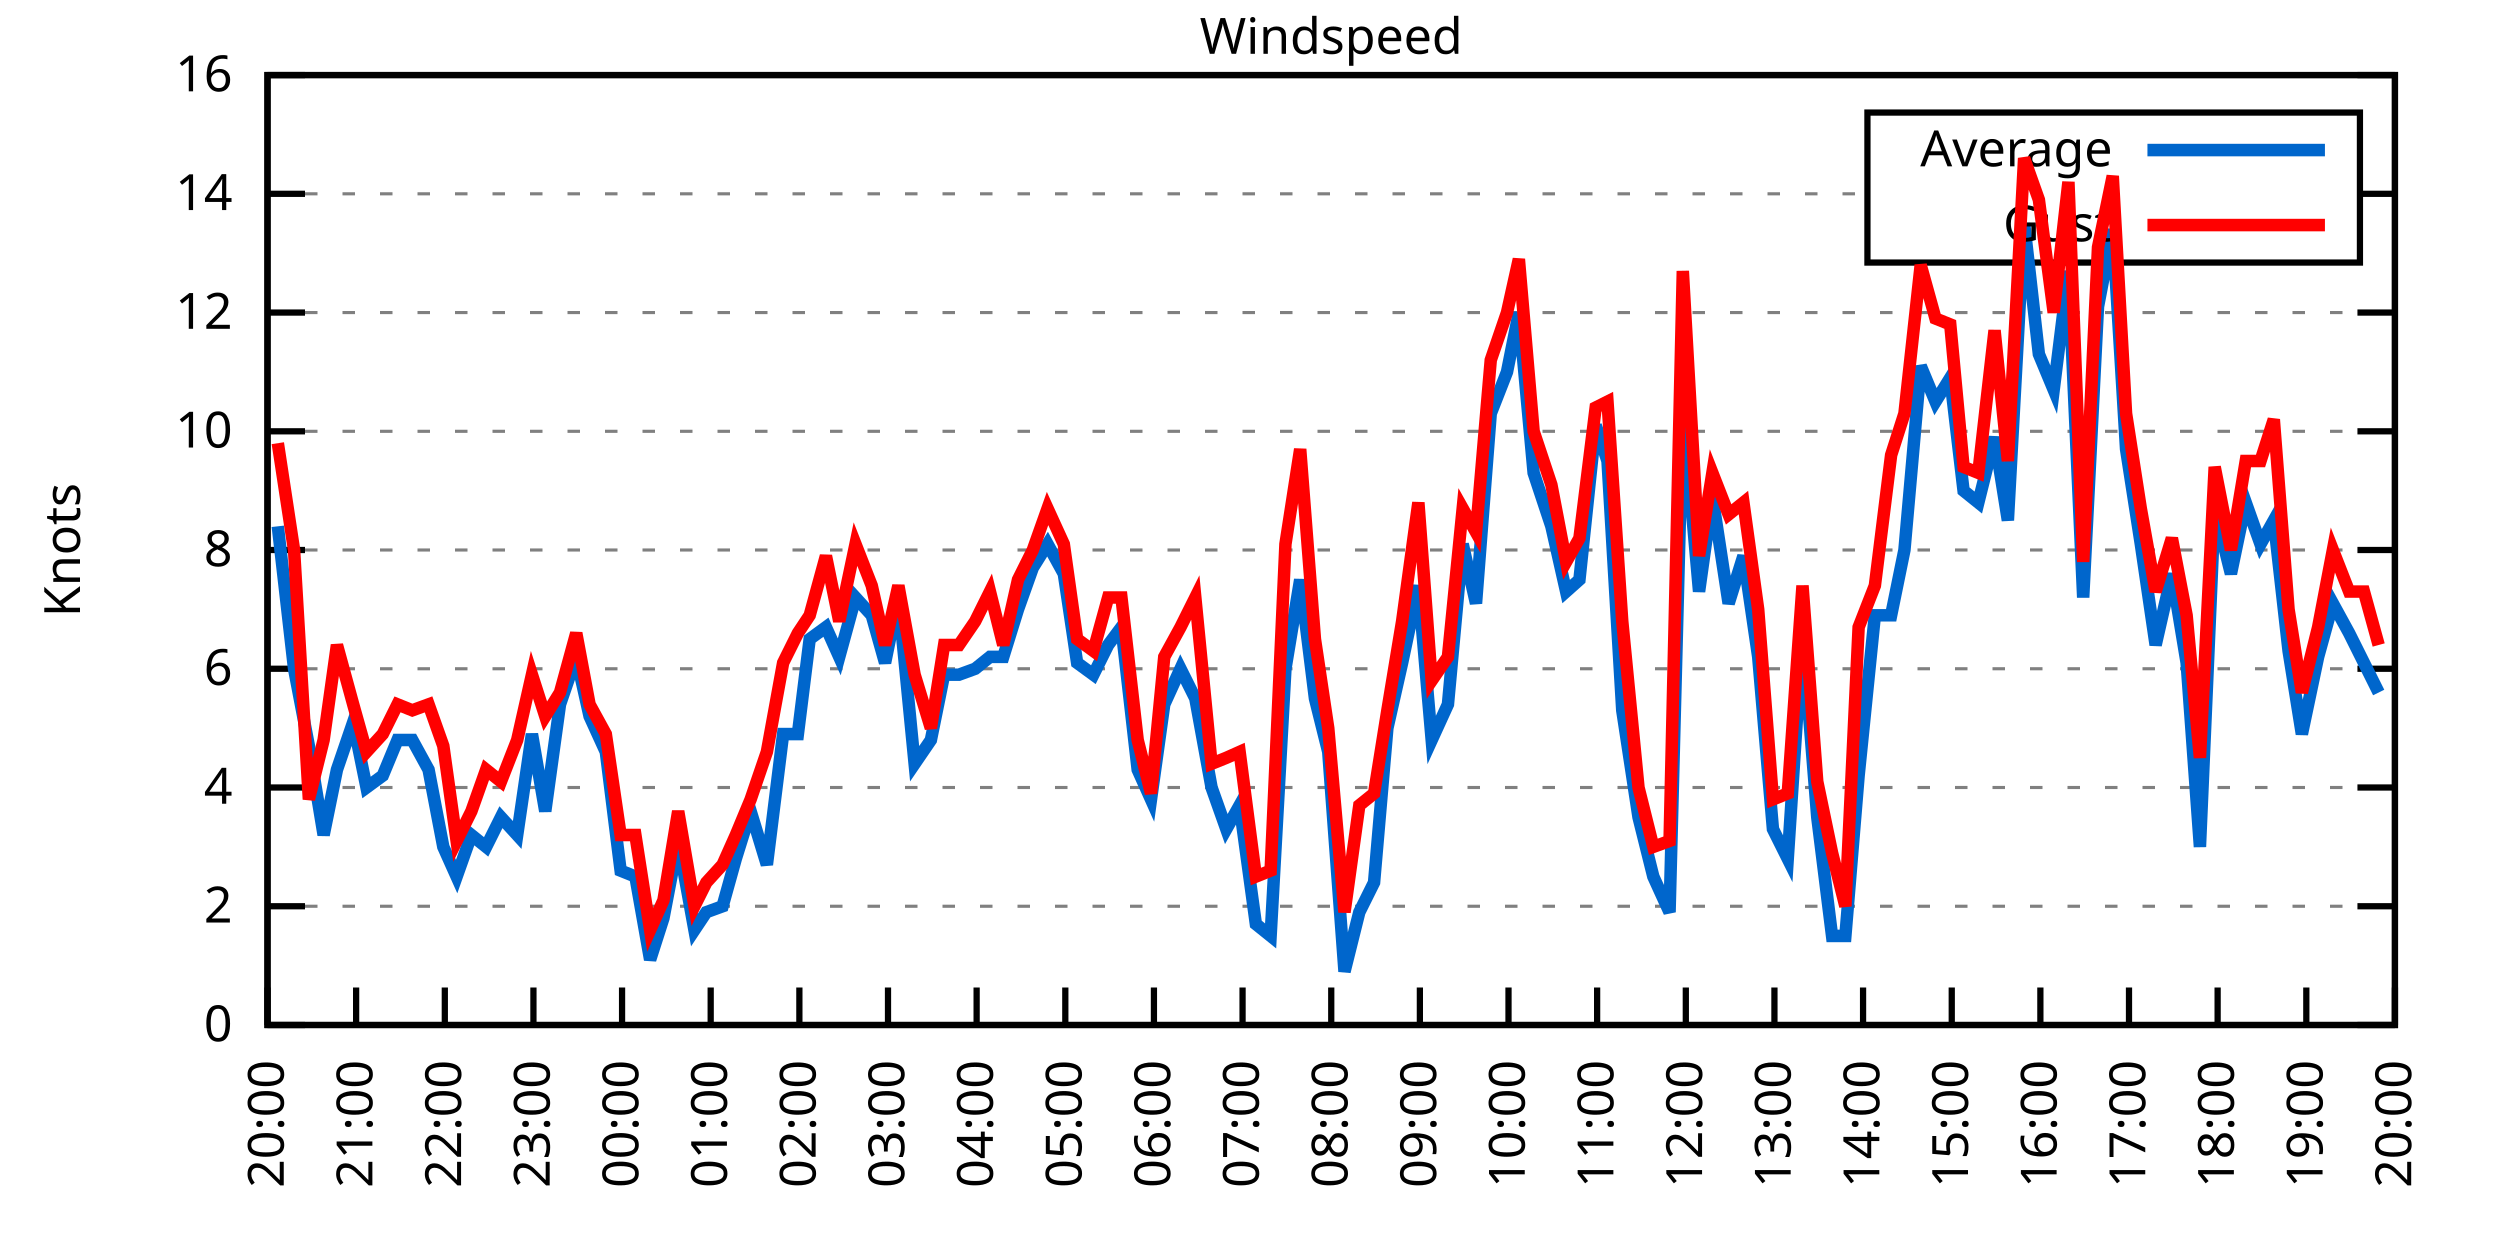
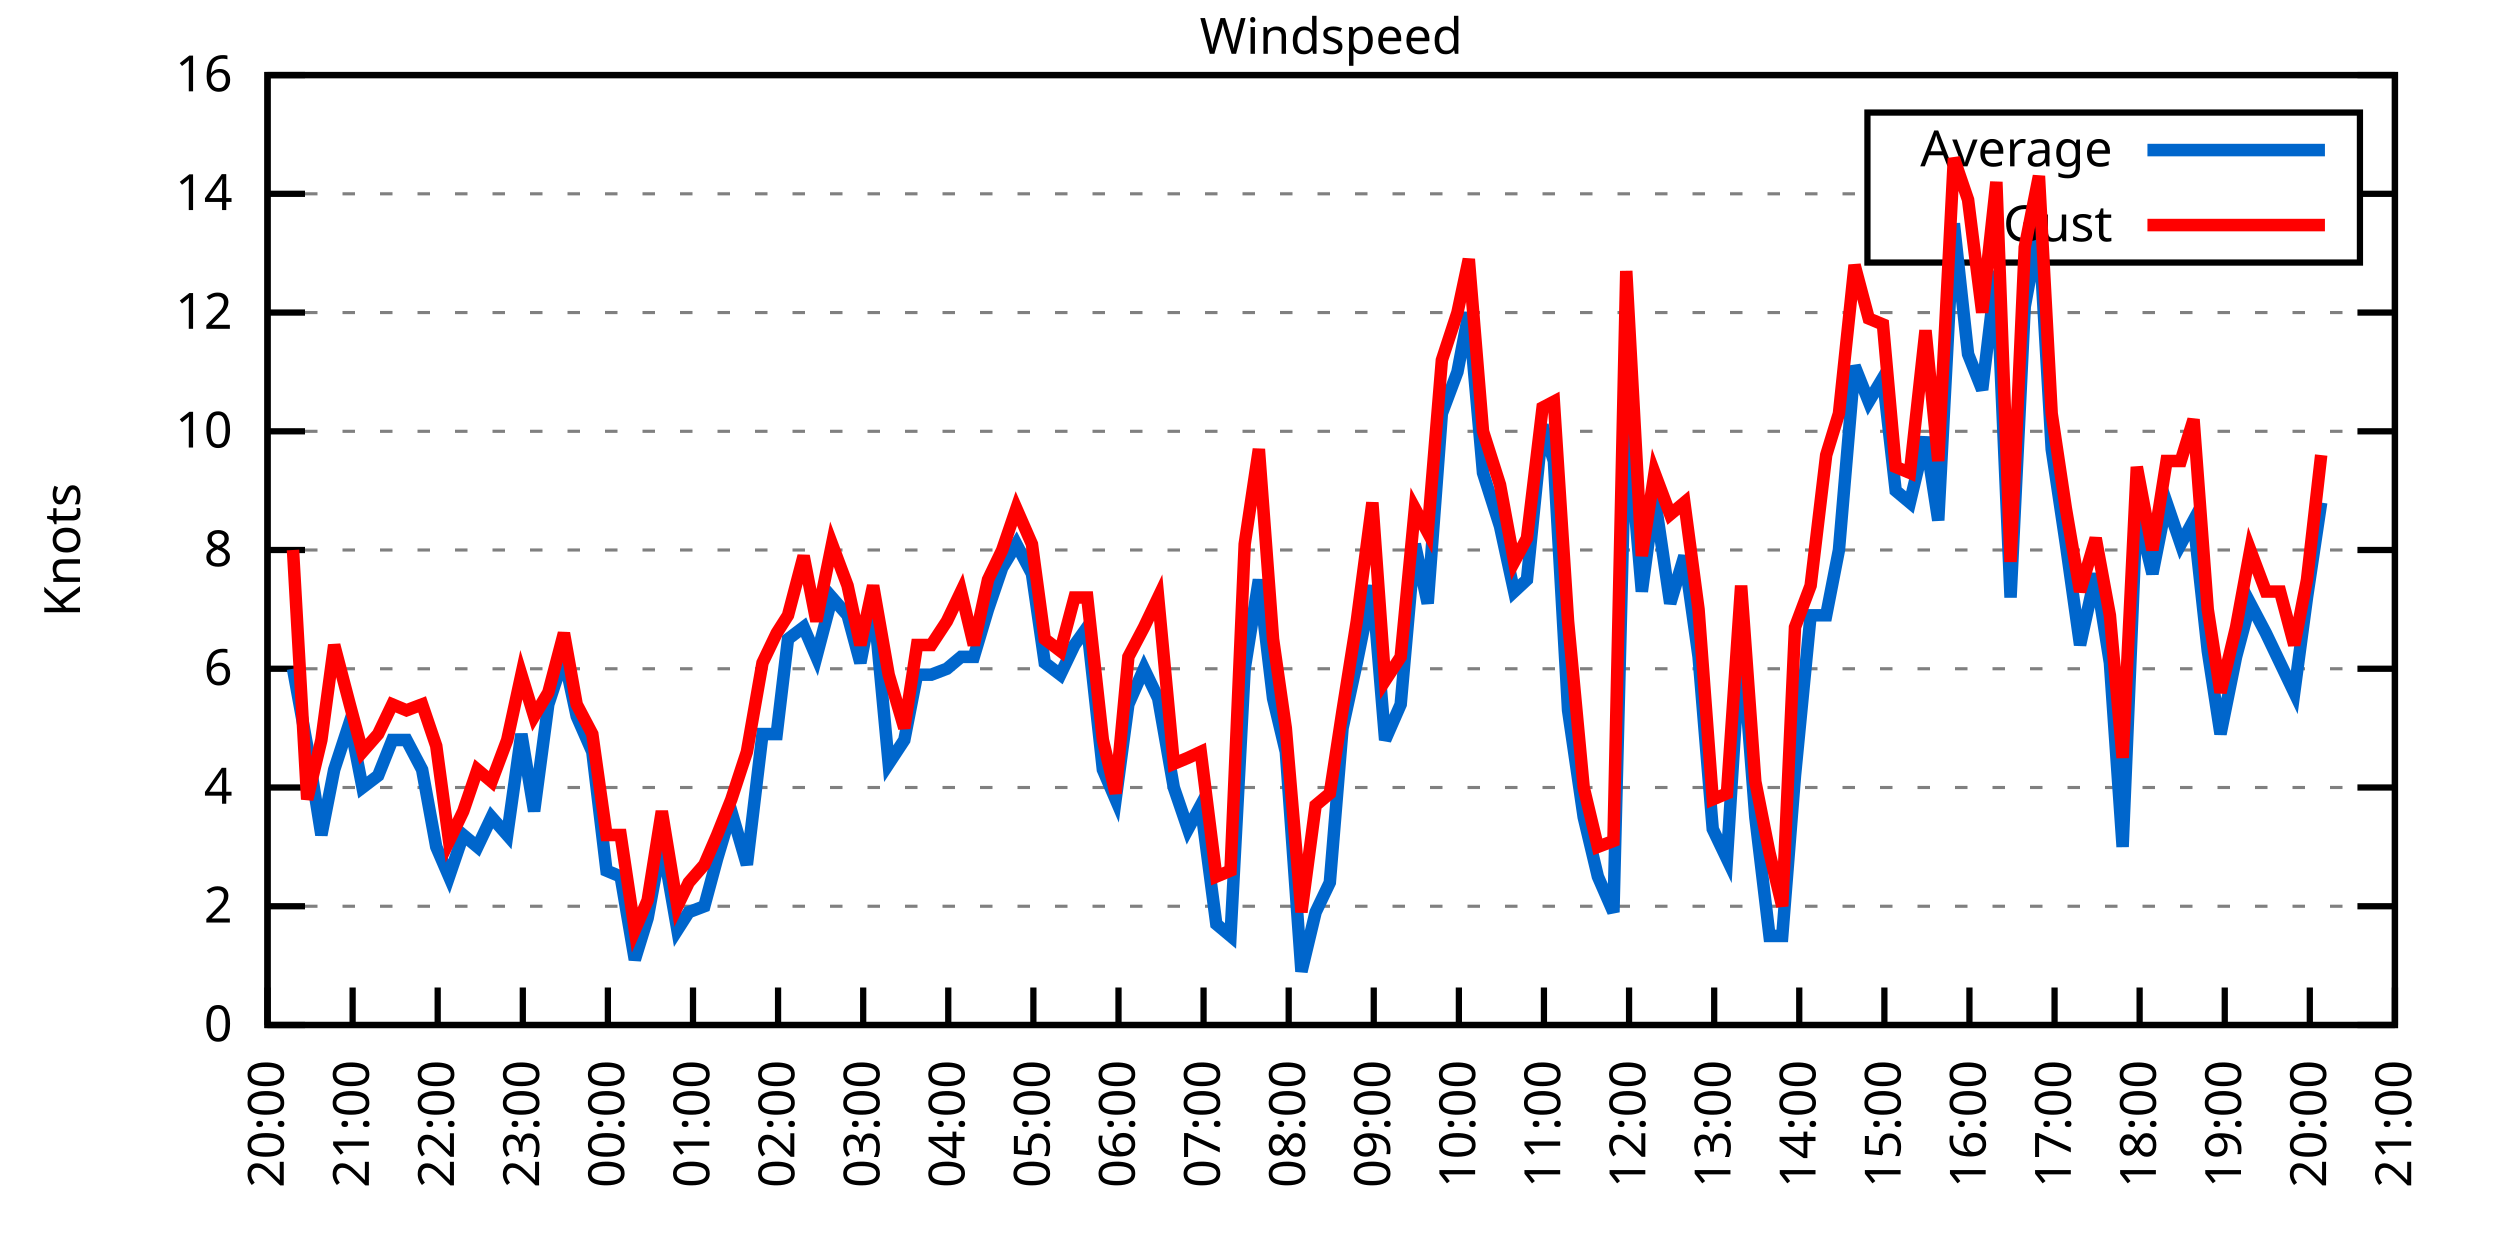
<svg xmlns="http://www.w3.org/2000/svg" xmlns:xlink="http://www.w3.org/1999/xlink" width="400" height="200" viewBox="0 0 400 200">
  <g id="gnuplot_canvas">
    <rect x="0" y="0" width="400" height="200" fill="none" />
    <defs>
      <circle id="gpDot" r="0.5" stroke-width="0.5" stroke="currentColor" />
      <path id="gpPt0" stroke-width="0.333" stroke="currentColor" d="M-1,0 h2 M0,-1 v2" />
      <path id="gpPt1" stroke-width="0.333" stroke="currentColor" d="M-1,-1 L1,1 M1,-1 L-1,1" />
      <path id="gpPt2" stroke-width="0.333" stroke="currentColor" d="M-1,0 L1,0 M0,-1 L0,1 M-1,-1 L1,1 M-1,1 L1,-1" />
      <rect id="gpPt3" stroke-width="0.333" stroke="currentColor" x="-1" y="-1" width="2" height="2" />
      <rect id="gpPt4" stroke-width="0.333" stroke="currentColor" fill="currentColor" x="-1" y="-1" width="2" height="2" />
      <circle id="gpPt5" stroke-width="0.333" stroke="currentColor" cx="0" cy="0" r="1" />
      <use xlink:href="#gpPt5" id="gpPt6" fill="currentColor" stroke="none" />
      <path id="gpPt7" stroke-width="0.333" stroke="currentColor" d="M0,-1.33 L-1.33,0.67 L1.33,0.67 z" />
      <use xlink:href="#gpPt7" id="gpPt8" fill="currentColor" stroke="none" />
      <use xlink:href="#gpPt7" id="gpPt9" stroke="currentColor" transform="rotate(180)" />
      <use xlink:href="#gpPt9" id="gpPt10" fill="currentColor" stroke="none" />
      <use xlink:href="#gpPt3" id="gpPt11" stroke="currentColor" transform="rotate(45)" />
      <use xlink:href="#gpPt11" id="gpPt12" fill="currentColor" stroke="none" />
      <path id="gpPt13" stroke-width="0.333" stroke="currentColor" d="M0,1.330 L1.265,0.411 L0.782,-1.067 L-0.782,-1.076 L-1.265,0.411 z" />
      <use xlink:href="#gpPt13" id="gpPt14" fill="currentColor" stroke="none" />
      <filter id="textbox" filterUnits="objectBoundingBox" x="0" y="0" height="1" width="1">
        <feFlood flood-color="white" flood-opacity="1" result="bgnd" />
        <feComposite in="SourceGraphic" in2="bgnd" operator="atop" />
      </filter>
      <filter id="greybox" filterUnits="objectBoundingBox" x="0" y="0" height="1" width="1">
        <feFlood flood-color="lightgrey" flood-opacity="1" result="grey" />
        <feComposite in="SourceGraphic" in2="grey" operator="atop" />
      </filter>
    </defs>
    <g fill="none" color="white" stroke="currentColor" stroke-width="1.00" stroke-linecap="butt" stroke-linejoin="miter">
</g>
    <g fill="none" color="black" stroke="currentColor" stroke-width="1.00" stroke-linecap="butt" stroke-linejoin="miter">
      <g stroke="none" shape-rendering="crispEdges">
        <polygon fill="rgb(255, 255, 255)" points="42.80,164.00 383.18,164.00 383.18,12.02 42.80,12.02 " />
      </g>
    </g>
    <g fill="none" color="black" stroke="currentColor" stroke-width="1.00" stroke-linecap="butt" stroke-linejoin="miter">
</g>
    <g fill="none" color="black" stroke="black" stroke-width="0.50" stroke-linecap="butt" stroke-linejoin="miter">
</g>
    <g fill="none" color="gray" stroke="currentColor" stroke-width="0.50" stroke-linecap="butt" stroke-linejoin="miter">
      <path stroke="gray" stroke-dasharray="2,4" class="gridline" d="M42.80,164.00 L383.19,164.00  " />
    </g>
    <g fill="none" color="gray" stroke="gray" stroke-width="1.00" stroke-linecap="butt" stroke-linejoin="miter">
</g>
    <g fill="none" color="black" stroke="currentColor" stroke-width="1.00" stroke-linecap="butt" stroke-linejoin="miter">
      <path stroke="black" d="M42.80,164.00 L48.80,164.00 M383.19,164.00 L377.19,164.00  " />
      <g transform="translate(37.20,166.60)" stroke="none" fill="black" font-family="Sans" font-size="8.00" text-anchor="end">
        <text>
          <tspan font-family="Sans"> 0</tspan>
        </text>
      </g>
    </g>
    <g fill="none" color="black" stroke="currentColor" stroke-width="1.00" stroke-linecap="butt" stroke-linejoin="miter">
</g>
    <g fill="none" color="black" stroke="black" stroke-width="0.50" stroke-linecap="butt" stroke-linejoin="miter">
</g>
    <g fill="none" color="gray" stroke="currentColor" stroke-width="0.50" stroke-linecap="butt" stroke-linejoin="miter">
      <path stroke="gray" stroke-dasharray="2,4" class="gridline" d="M42.80,145.00 L383.19,145.00  " />
    </g>
    <g fill="none" color="gray" stroke="gray" stroke-width="1.00" stroke-linecap="butt" stroke-linejoin="miter">
</g>
    <g fill="none" color="black" stroke="currentColor" stroke-width="1.00" stroke-linecap="butt" stroke-linejoin="miter">
      <path stroke="black" d="M42.80,145.00 L48.80,145.00 M383.19,145.00 L377.19,145.00  " />
      <g transform="translate(37.20,147.60)" stroke="none" fill="black" font-family="Sans" font-size="8.00" text-anchor="end">
        <text>
          <tspan font-family="Sans"> 2</tspan>
        </text>
      </g>
    </g>
    <g fill="none" color="black" stroke="currentColor" stroke-width="1.00" stroke-linecap="butt" stroke-linejoin="miter">
</g>
    <g fill="none" color="black" stroke="black" stroke-width="0.50" stroke-linecap="butt" stroke-linejoin="miter">
</g>
    <g fill="none" color="gray" stroke="currentColor" stroke-width="0.50" stroke-linecap="butt" stroke-linejoin="miter">
      <path stroke="gray" stroke-dasharray="2,4" class="gridline" d="M42.80,126.00 L383.19,126.00  " />
    </g>
    <g fill="none" color="gray" stroke="gray" stroke-width="1.00" stroke-linecap="butt" stroke-linejoin="miter">
</g>
    <g fill="none" color="black" stroke="currentColor" stroke-width="1.00" stroke-linecap="butt" stroke-linejoin="miter">
      <path stroke="black" d="M42.80,126.00 L48.80,126.00 M383.19,126.00 L377.19,126.00  " />
      <g transform="translate(37.20,128.60)" stroke="none" fill="black" font-family="Sans" font-size="8.00" text-anchor="end">
        <text>
          <tspan font-family="Sans"> 4</tspan>
        </text>
      </g>
    </g>
    <g fill="none" color="black" stroke="currentColor" stroke-width="1.00" stroke-linecap="butt" stroke-linejoin="miter">
</g>
    <g fill="none" color="black" stroke="black" stroke-width="0.50" stroke-linecap="butt" stroke-linejoin="miter">
</g>
    <g fill="none" color="gray" stroke="currentColor" stroke-width="0.50" stroke-linecap="butt" stroke-linejoin="miter">
      <path stroke="gray" stroke-dasharray="2,4" class="gridline" d="M42.80,107.00 L383.19,107.00  " />
    </g>
    <g fill="none" color="gray" stroke="gray" stroke-width="1.00" stroke-linecap="butt" stroke-linejoin="miter">
</g>
    <g fill="none" color="black" stroke="currentColor" stroke-width="1.00" stroke-linecap="butt" stroke-linejoin="miter">
      <path stroke="black" d="M42.80,107.00 L48.80,107.00 M383.19,107.00 L377.19,107.00  " />
      <g transform="translate(37.20,109.60)" stroke="none" fill="black" font-family="Sans" font-size="8.00" text-anchor="end">
        <text>
          <tspan font-family="Sans"> 6</tspan>
        </text>
      </g>
    </g>
    <g fill="none" color="black" stroke="currentColor" stroke-width="1.00" stroke-linecap="butt" stroke-linejoin="miter">
</g>
    <g fill="none" color="black" stroke="black" stroke-width="0.50" stroke-linecap="butt" stroke-linejoin="miter">
</g>
    <g fill="none" color="gray" stroke="currentColor" stroke-width="0.50" stroke-linecap="butt" stroke-linejoin="miter">
      <path stroke="gray" stroke-dasharray="2,4" class="gridline" d="M42.80,88.00 L383.19,88.00  " />
    </g>
    <g fill="none" color="gray" stroke="gray" stroke-width="1.00" stroke-linecap="butt" stroke-linejoin="miter">
</g>
    <g fill="none" color="black" stroke="currentColor" stroke-width="1.00" stroke-linecap="butt" stroke-linejoin="miter">
      <path stroke="black" d="M42.80,88.00 L48.80,88.00 M383.19,88.00 L377.19,88.00  " />
      <g transform="translate(37.20,90.60)" stroke="none" fill="black" font-family="Sans" font-size="8.00" text-anchor="end">
        <text>
          <tspan font-family="Sans"> 8</tspan>
        </text>
      </g>
    </g>
    <g fill="none" color="black" stroke="currentColor" stroke-width="1.00" stroke-linecap="butt" stroke-linejoin="miter">
</g>
    <g fill="none" color="black" stroke="black" stroke-width="0.50" stroke-linecap="butt" stroke-linejoin="miter">
</g>
    <g fill="none" color="gray" stroke="currentColor" stroke-width="0.50" stroke-linecap="butt" stroke-linejoin="miter">
      <path stroke="gray" stroke-dasharray="2,4" class="gridline" d="M42.80,69.01 L383.19,69.01  " />
    </g>
    <g fill="none" color="gray" stroke="gray" stroke-width="1.00" stroke-linecap="butt" stroke-linejoin="miter">
</g>
    <g fill="none" color="black" stroke="currentColor" stroke-width="1.00" stroke-linecap="butt" stroke-linejoin="miter">
      <path stroke="black" d="M42.80,69.01 L48.80,69.01 M383.19,69.01 L377.19,69.01  " />
      <g transform="translate(37.20,71.61)" stroke="none" fill="black" font-family="Sans" font-size="8.00" text-anchor="end">
        <text>
          <tspan font-family="Sans"> 10</tspan>
        </text>
      </g>
    </g>
    <g fill="none" color="black" stroke="currentColor" stroke-width="1.00" stroke-linecap="butt" stroke-linejoin="miter">
</g>
    <g fill="none" color="black" stroke="black" stroke-width="0.50" stroke-linecap="butt" stroke-linejoin="miter">
</g>
    <g fill="none" color="gray" stroke="currentColor" stroke-width="0.50" stroke-linecap="butt" stroke-linejoin="miter">
      <path stroke="gray" stroke-dasharray="2,4" class="gridline" d="M42.80,50.01 L383.19,50.01  " />
    </g>
    <g fill="none" color="gray" stroke="gray" stroke-width="1.00" stroke-linecap="butt" stroke-linejoin="miter">
</g>
    <g fill="none" color="black" stroke="currentColor" stroke-width="1.00" stroke-linecap="butt" stroke-linejoin="miter">
      <path stroke="black" d="M42.80,50.01 L48.80,50.01 M383.19,50.01 L377.19,50.01  " />
      <g transform="translate(37.20,52.61)" stroke="none" fill="black" font-family="Sans" font-size="8.00" text-anchor="end">
        <text>
          <tspan font-family="Sans"> 12</tspan>
        </text>
      </g>
    </g>
    <g fill="none" color="black" stroke="currentColor" stroke-width="1.00" stroke-linecap="butt" stroke-linejoin="miter">
</g>
    <g fill="none" color="black" stroke="black" stroke-width="0.50" stroke-linecap="butt" stroke-linejoin="miter">
</g>
    <g fill="none" color="gray" stroke="currentColor" stroke-width="0.50" stroke-linecap="butt" stroke-linejoin="miter">
      <path stroke="gray" stroke-dasharray="2,4" class="gridline" d="M42.80,31.01 L298.79,31.01 M377.59,31.01 L383.19,31.01  " />
    </g>
    <g fill="none" color="gray" stroke="gray" stroke-width="1.00" stroke-linecap="butt" stroke-linejoin="miter">
</g>
    <g fill="none" color="black" stroke="currentColor" stroke-width="1.00" stroke-linecap="butt" stroke-linejoin="miter">
      <path stroke="black" d="M42.80,31.01 L48.80,31.01 M383.19,31.01 L377.19,31.01  " />
      <g transform="translate(37.20,33.61)" stroke="none" fill="black" font-family="Sans" font-size="8.00" text-anchor="end">
        <text>
          <tspan font-family="Sans"> 14</tspan>
        </text>
      </g>
    </g>
    <g fill="none" color="black" stroke="currentColor" stroke-width="1.00" stroke-linecap="butt" stroke-linejoin="miter">
</g>
    <g fill="none" color="black" stroke="black" stroke-width="0.50" stroke-linecap="butt" stroke-linejoin="miter">
</g>
    <g fill="none" color="gray" stroke="currentColor" stroke-width="0.50" stroke-linecap="butt" stroke-linejoin="miter">
      <path stroke="gray" stroke-dasharray="2,4" class="gridline" d="M42.80,12.01 L383.19,12.01  " />
    </g>
    <g fill="none" color="gray" stroke="gray" stroke-width="1.00" stroke-linecap="butt" stroke-linejoin="miter">
</g>
    <g fill="none" color="black" stroke="currentColor" stroke-width="1.00" stroke-linecap="butt" stroke-linejoin="miter">
      <path stroke="black" d="M42.80,12.01 L48.80,12.01 M383.19,12.01 L377.19,12.01  " />
      <g transform="translate(37.20,14.61)" stroke="none" fill="black" font-family="Sans" font-size="8.00" text-anchor="end">
        <text>
          <tspan font-family="Sans"> 16</tspan>
        </text>
      </g>
    </g>
    <g fill="none" color="black" stroke="currentColor" stroke-width="1.00" stroke-linecap="butt" stroke-linejoin="miter">
      <path stroke="black" d="M42.80,164.00 L42.80,158.00  " />
      <g transform="translate(45.40,169.60) rotate(270.00)" stroke="none" fill="black" font-family="Sans" font-size="8.00" text-anchor="end">
        <text>
          <tspan font-family="Sans">20:00</tspan>
        </text>
      </g>
    </g>
    <g fill="none" color="black" stroke="currentColor" stroke-width="1.00" stroke-linecap="butt" stroke-linejoin="miter">
-       <path stroke="black" d="M56.98,164.00 L56.98,158.00  " />
-       <g transform="translate(59.58,169.60) rotate(270.00)" stroke="none" fill="black" font-family="Sans" font-size="8.00" text-anchor="end">
+       <path stroke="black" d="M56.42,164.00 L56.42,158.00  " />
+       <g transform="translate(59.02,169.60) rotate(270.00)" stroke="none" fill="black" font-family="Sans" font-size="8.00" text-anchor="end">
        <text>
          <tspan font-family="Sans">21:00</tspan>
        </text>
      </g>
    </g>
    <g fill="none" color="black" stroke="currentColor" stroke-width="1.00" stroke-linecap="butt" stroke-linejoin="miter">
-       <path stroke="black" d="M71.17,164.00 L71.17,158.00  " />
-       <g transform="translate(73.77,169.60) rotate(270.00)" stroke="none" fill="black" font-family="Sans" font-size="8.00" text-anchor="end">
+       <path stroke="black" d="M70.03,164.00 L70.03,158.00  " />
+       <g transform="translate(72.63,169.60) rotate(270.00)" stroke="none" fill="black" font-family="Sans" font-size="8.00" text-anchor="end">
        <text>
          <tspan font-family="Sans">22:00</tspan>
        </text>
      </g>
    </g>
    <g fill="none" color="black" stroke="currentColor" stroke-width="1.00" stroke-linecap="butt" stroke-linejoin="miter">
-       <path stroke="black" d="M85.35,164.00 L85.35,158.00  " />
-       <g transform="translate(87.95,169.60) rotate(270.00)" stroke="none" fill="black" font-family="Sans" font-size="8.00" text-anchor="end">
+       <path stroke="black" d="M83.65,164.00 L83.65,158.00  " />
+       <g transform="translate(86.25,169.60) rotate(270.00)" stroke="none" fill="black" font-family="Sans" font-size="8.00" text-anchor="end">
        <text>
          <tspan font-family="Sans">23:00</tspan>
        </text>
      </g>
    </g>
    <g fill="none" color="black" stroke="currentColor" stroke-width="1.00" stroke-linecap="butt" stroke-linejoin="miter">
-       <path stroke="black" d="M99.53,164.00 L99.53,158.00  " />
-       <g transform="translate(102.13,169.60) rotate(270.00)" stroke="none" fill="black" font-family="Sans" font-size="8.00" text-anchor="end">
+       <path stroke="black" d="M97.26,164.00 L97.26,158.00  " />
+       <g transform="translate(99.86,169.60) rotate(270.00)" stroke="none" fill="black" font-family="Sans" font-size="8.00" text-anchor="end">
        <text>
          <tspan font-family="Sans">00:00</tspan>
        </text>
      </g>
    </g>
    <g fill="none" color="black" stroke="currentColor" stroke-width="1.00" stroke-linecap="butt" stroke-linejoin="miter">
-       <path stroke="black" d="M113.71,164.00 L113.71,158.00  " />
-       <g transform="translate(116.31,169.60) rotate(270.00)" stroke="none" fill="black" font-family="Sans" font-size="8.00" text-anchor="end">
+       <path stroke="black" d="M110.88,164.00 L110.88,158.00  " />
+       <g transform="translate(113.48,169.60) rotate(270.00)" stroke="none" fill="black" font-family="Sans" font-size="8.00" text-anchor="end">
        <text>
          <tspan font-family="Sans">01:00</tspan>
        </text>
      </g>
    </g>
    <g fill="none" color="black" stroke="currentColor" stroke-width="1.00" stroke-linecap="butt" stroke-linejoin="miter">
-       <path stroke="black" d="M127.90,164.00 L127.90,158.00  " />
-       <g transform="translate(130.50,169.60) rotate(270.00)" stroke="none" fill="black" font-family="Sans" font-size="8.00" text-anchor="end">
+       <path stroke="black" d="M124.49,164.00 L124.49,158.00  " />
+       <g transform="translate(127.09,169.60) rotate(270.00)" stroke="none" fill="black" font-family="Sans" font-size="8.00" text-anchor="end">
        <text>
          <tspan font-family="Sans">02:00</tspan>
        </text>
      </g>
    </g>
    <g fill="none" color="black" stroke="currentColor" stroke-width="1.00" stroke-linecap="butt" stroke-linejoin="miter">
-       <path stroke="black" d="M142.08,164.00 L142.08,158.00  " />
-       <g transform="translate(144.68,169.60) rotate(270.00)" stroke="none" fill="black" font-family="Sans" font-size="8.00" text-anchor="end">
+       <path stroke="black" d="M138.11,164.00 L138.11,158.00  " />
+       <g transform="translate(140.71,169.60) rotate(270.00)" stroke="none" fill="black" font-family="Sans" font-size="8.00" text-anchor="end">
        <text>
          <tspan font-family="Sans">03:00</tspan>
        </text>
      </g>
    </g>
    <g fill="none" color="black" stroke="currentColor" stroke-width="1.00" stroke-linecap="butt" stroke-linejoin="miter">
-       <path stroke="black" d="M156.26,164.00 L156.26,158.00  " />
-       <g transform="translate(158.86,169.60) rotate(270.00)" stroke="none" fill="black" font-family="Sans" font-size="8.00" text-anchor="end">
+       <path stroke="black" d="M151.72,164.00 L151.72,158.00  " />
+       <g transform="translate(154.32,169.60) rotate(270.00)" stroke="none" fill="black" font-family="Sans" font-size="8.00" text-anchor="end">
        <text>
          <tspan font-family="Sans">04:00</tspan>
        </text>
      </g>
    </g>
    <g fill="none" color="black" stroke="currentColor" stroke-width="1.00" stroke-linecap="butt" stroke-linejoin="miter">
-       <path stroke="black" d="M170.45,164.00 L170.45,158.00  " />
-       <g transform="translate(173.05,169.60) rotate(270.00)" stroke="none" fill="black" font-family="Sans" font-size="8.00" text-anchor="end">
+       <path stroke="black" d="M165.34,164.00 L165.34,158.00  " />
+       <g transform="translate(167.94,169.60) rotate(270.00)" stroke="none" fill="black" font-family="Sans" font-size="8.00" text-anchor="end">
        <text>
          <tspan font-family="Sans">05:00</tspan>
        </text>
      </g>
    </g>
    <g fill="none" color="black" stroke="currentColor" stroke-width="1.00" stroke-linecap="butt" stroke-linejoin="miter">
-       <path stroke="black" d="M184.63,164.00 L184.63,158.00  " />
-       <g transform="translate(187.23,169.60) rotate(270.00)" stroke="none" fill="black" font-family="Sans" font-size="8.00" text-anchor="end">
+       <path stroke="black" d="M178.96,164.00 L178.96,158.00  " />
+       <g transform="translate(181.56,169.60) rotate(270.00)" stroke="none" fill="black" font-family="Sans" font-size="8.00" text-anchor="end">
        <text>
          <tspan font-family="Sans">06:00</tspan>
        </text>
      </g>
    </g>
    <g fill="none" color="black" stroke="currentColor" stroke-width="1.00" stroke-linecap="butt" stroke-linejoin="miter">
-       <path stroke="black" d="M198.81,164.00 L198.81,158.00  " />
-       <g transform="translate(201.41,169.60) rotate(270.00)" stroke="none" fill="black" font-family="Sans" font-size="8.00" text-anchor="end">
+       <path stroke="black" d="M192.57,164.00 L192.57,158.00  " />
+       <g transform="translate(195.17,169.60) rotate(270.00)" stroke="none" fill="black" font-family="Sans" font-size="8.00" text-anchor="end">
        <text>
          <tspan font-family="Sans">07:00</tspan>
        </text>
      </g>
    </g>
    <g fill="none" color="black" stroke="currentColor" stroke-width="1.00" stroke-linecap="butt" stroke-linejoin="miter">
-       <path stroke="black" d="M213.00,164.00 L213.00,158.00  " />
-       <g transform="translate(215.60,169.60) rotate(270.00)" stroke="none" fill="black" font-family="Sans" font-size="8.00" text-anchor="end">
+       <path stroke="black" d="M206.19,164.00 L206.19,158.00  " />
+       <g transform="translate(208.79,169.60) rotate(270.00)" stroke="none" fill="black" font-family="Sans" font-size="8.00" text-anchor="end">
        <text>
          <tspan font-family="Sans">08:00</tspan>
        </text>
      </g>
    </g>
    <g fill="none" color="black" stroke="currentColor" stroke-width="1.00" stroke-linecap="butt" stroke-linejoin="miter">
-       <path stroke="black" d="M227.18,164.00 L227.18,158.00  " />
-       <g transform="translate(229.78,169.60) rotate(270.00)" stroke="none" fill="black" font-family="Sans" font-size="8.00" text-anchor="end">
+       <path stroke="black" d="M219.80,164.00 L219.80,158.00  " />
+       <g transform="translate(222.40,169.60) rotate(270.00)" stroke="none" fill="black" font-family="Sans" font-size="8.00" text-anchor="end">
        <text>
          <tspan font-family="Sans">09:00</tspan>
        </text>
      </g>
    </g>
    <g fill="none" color="black" stroke="currentColor" stroke-width="1.00" stroke-linecap="butt" stroke-linejoin="miter">
-       <path stroke="black" d="M241.36,164.00 L241.36,158.00  " />
-       <g transform="translate(243.96,169.60) rotate(270.00)" stroke="none" fill="black" font-family="Sans" font-size="8.00" text-anchor="end">
+       <path stroke="black" d="M233.42,164.00 L233.42,158.00  " />
+       <g transform="translate(236.02,169.60) rotate(270.00)" stroke="none" fill="black" font-family="Sans" font-size="8.00" text-anchor="end">
        <text>
          <tspan font-family="Sans">10:00</tspan>
        </text>
      </g>
    </g>
    <g fill="none" color="black" stroke="currentColor" stroke-width="1.00" stroke-linecap="butt" stroke-linejoin="miter">
-       <path stroke="black" d="M255.54,164.00 L255.54,158.00  " />
-       <g transform="translate(258.14,169.60) rotate(270.00)" stroke="none" fill="black" font-family="Sans" font-size="8.00" text-anchor="end">
+       <path stroke="black" d="M247.03,164.00 L247.03,158.00  " />
+       <g transform="translate(249.63,169.60) rotate(270.00)" stroke="none" fill="black" font-family="Sans" font-size="8.00" text-anchor="end">
        <text>
          <tspan font-family="Sans">11:00</tspan>
        </text>
      </g>
    </g>
    <g fill="none" color="black" stroke="currentColor" stroke-width="1.00" stroke-linecap="butt" stroke-linejoin="miter">
-       <path stroke="black" d="M269.73,164.00 L269.73,158.00  " />
-       <g transform="translate(272.33,169.60) rotate(270.00)" stroke="none" fill="black" font-family="Sans" font-size="8.00" text-anchor="end">
+       <path stroke="black" d="M260.65,164.00 L260.65,158.00  " />
+       <g transform="translate(263.25,169.60) rotate(270.00)" stroke="none" fill="black" font-family="Sans" font-size="8.00" text-anchor="end">
        <text>
          <tspan font-family="Sans">12:00</tspan>
        </text>
      </g>
    </g>
    <g fill="none" color="black" stroke="currentColor" stroke-width="1.00" stroke-linecap="butt" stroke-linejoin="miter">
-       <path stroke="black" d="M283.91,164.00 L283.91,158.00  " />
-       <g transform="translate(286.51,169.60) rotate(270.00)" stroke="none" fill="black" font-family="Sans" font-size="8.00" text-anchor="end">
+       <path stroke="black" d="M274.27,164.00 L274.27,158.00  " />
+       <g transform="translate(276.87,169.60) rotate(270.00)" stroke="none" fill="black" font-family="Sans" font-size="8.00" text-anchor="end">
        <text>
          <tspan font-family="Sans">13:00</tspan>
        </text>
      </g>
    </g>
    <g fill="none" color="black" stroke="currentColor" stroke-width="1.00" stroke-linecap="butt" stroke-linejoin="miter">
-       <path stroke="black" d="M298.09,164.00 L298.09,158.00  " />
-       <g transform="translate(300.69,169.60) rotate(270.00)" stroke="none" fill="black" font-family="Sans" font-size="8.00" text-anchor="end">
+       <path stroke="black" d="M287.88,164.00 L287.88,158.00  " />
+       <g transform="translate(290.48,169.60) rotate(270.00)" stroke="none" fill="black" font-family="Sans" font-size="8.00" text-anchor="end">
        <text>
          <tspan font-family="Sans">14:00</tspan>
        </text>
      </g>
    </g>
    <g fill="none" color="black" stroke="currentColor" stroke-width="1.00" stroke-linecap="butt" stroke-linejoin="miter">
-       <path stroke="black" d="M312.28,164.00 L312.28,158.00  " />
-       <g transform="translate(314.88,169.60) rotate(270.00)" stroke="none" fill="black" font-family="Sans" font-size="8.00" text-anchor="end">
+       <path stroke="black" d="M301.50,164.00 L301.50,158.00  " />
+       <g transform="translate(304.10,169.60) rotate(270.00)" stroke="none" fill="black" font-family="Sans" font-size="8.00" text-anchor="end">
        <text>
          <tspan font-family="Sans">15:00</tspan>
        </text>
      </g>
    </g>
    <g fill="none" color="black" stroke="currentColor" stroke-width="1.00" stroke-linecap="butt" stroke-linejoin="miter">
-       <path stroke="black" d="M326.46,164.00 L326.46,158.00  " />
-       <g transform="translate(329.06,169.60) rotate(270.00)" stroke="none" fill="black" font-family="Sans" font-size="8.00" text-anchor="end">
+       <path stroke="black" d="M315.11,164.00 L315.11,158.00  " />
+       <g transform="translate(317.71,169.60) rotate(270.00)" stroke="none" fill="black" font-family="Sans" font-size="8.00" text-anchor="end">
        <text>
          <tspan font-family="Sans">16:00</tspan>
        </text>
      </g>
    </g>
    <g fill="none" color="black" stroke="currentColor" stroke-width="1.00" stroke-linecap="butt" stroke-linejoin="miter">
-       <path stroke="black" d="M340.64,164.00 L340.64,158.00  " />
-       <g transform="translate(343.24,169.60) rotate(270.00)" stroke="none" fill="black" font-family="Sans" font-size="8.00" text-anchor="end">
+       <path stroke="black" d="M328.73,164.00 L328.73,158.00  " />
+       <g transform="translate(331.33,169.60) rotate(270.00)" stroke="none" fill="black" font-family="Sans" font-size="8.00" text-anchor="end">
        <text>
          <tspan font-family="Sans">17:00</tspan>
        </text>
      </g>
    </g>
    <g fill="none" color="black" stroke="currentColor" stroke-width="1.00" stroke-linecap="butt" stroke-linejoin="miter">
-       <path stroke="black" d="M354.82,164.00 L354.82,158.00  " />
-       <g transform="translate(357.42,169.60) rotate(270.00)" stroke="none" fill="black" font-family="Sans" font-size="8.00" text-anchor="end">
+       <path stroke="black" d="M342.34,164.00 L342.34,158.00  " />
+       <g transform="translate(344.94,169.60) rotate(270.00)" stroke="none" fill="black" font-family="Sans" font-size="8.00" text-anchor="end">
        <text>
          <tspan font-family="Sans">18:00</tspan>
        </text>
      </g>
    </g>
    <g fill="none" color="black" stroke="currentColor" stroke-width="1.00" stroke-linecap="butt" stroke-linejoin="miter">
-       <path stroke="black" d="M369.01,164.00 L369.01,158.00  " />
-       <g transform="translate(371.61,169.60) rotate(270.00)" stroke="none" fill="black" font-family="Sans" font-size="8.00" text-anchor="end">
+       <path stroke="black" d="M355.96,164.00 L355.96,158.00  " />
+       <g transform="translate(358.56,169.60) rotate(270.00)" stroke="none" fill="black" font-family="Sans" font-size="8.00" text-anchor="end">
        <text>
          <tspan font-family="Sans">19:00</tspan>
+         </text>
+       </g>
+     </g>
+     <g fill="none" color="black" stroke="currentColor" stroke-width="1.00" stroke-linecap="butt" stroke-linejoin="miter">
+       <path stroke="black" d="M369.57,164.00 L369.57,158.00  " />
+       <g transform="translate(372.17,169.60) rotate(270.00)" stroke="none" fill="black" font-family="Sans" font-size="8.00" text-anchor="end">
+         <text>
+           <tspan font-family="Sans">20:00</tspan>
        </text>
      </g>
    </g>
    <g fill="none" color="black" stroke="currentColor" stroke-width="1.00" stroke-linecap="butt" stroke-linejoin="miter">
      <path stroke="black" d="M383.19,164.00 L383.19,158.00  " />
      <g transform="translate(385.79,169.60) rotate(270.00)" stroke="none" fill="black" font-family="Sans" font-size="8.00" text-anchor="end">
        <text>
-           <tspan font-family="Sans">20:00</tspan>
+           <tspan font-family="Sans">21:00</tspan>
        </text>
      </g>
    </g>
    <g fill="none" color="black" stroke="currentColor" stroke-width="1.00" stroke-linecap="butt" stroke-linejoin="miter">
</g>
    <g fill="none" color="black" stroke="currentColor" stroke-width="1.00" stroke-linecap="butt" stroke-linejoin="miter">
      <path stroke="black" d="M42.80,12.01 L42.80,164.00 L383.19,164.00 L383.19,12.01 L42.80,12.01 Z  " />
    </g>
    <g fill="none" color="black" stroke="currentColor" stroke-width="1.00" stroke-linecap="butt" stroke-linejoin="miter">
</g>
    <g fill="none" color="black" stroke="currentColor" stroke-width="1.00" stroke-linecap="butt" stroke-linejoin="miter">
      <path stroke="black" d="M298.79,42.01 L298.79,18.01 L377.59,18.01 L377.59,42.01 L298.79,42.01 Z  " />
    </g>
    <g id="Windspeed_plot_1">
      <g fill="none" color="white" stroke="black" stroke-width="2.00" stroke-linecap="butt" stroke-linejoin="miter">
</g>
      <g fill="none" color="black" stroke="currentColor" stroke-width="2.00" stroke-linecap="butt" stroke-linejoin="miter">
        <g transform="translate(337.99,26.61)" stroke="none" fill="black" font-family="Sans" font-size="8.00" text-anchor="end">
          <text>
            <tspan font-family="Sans">Average</tspan>
          </text>
        </g>
      </g>
      <g fill="none" color="black" stroke="currentColor" stroke-width="2.00" stroke-linecap="butt" stroke-linejoin="miter">
-         <path stroke="rgb(  0, 102, 204)" d="M343.59,24.01 L371.99,24.01 M44.45,84.21 L47.05,107.00 L49.42,119.35 L51.78,133.60 L53.91,123.15 L56.51,115.55   L58.64,126.00 L61.24,124.10 L63.60,118.40 L65.97,118.40 L68.57,123.15 L70.93,135.50 L73.06,140.25 L75.42,133.60   L77.78,135.50 L80.15,130.75 L82.75,133.60 L85.11,117.45 L87.24,129.80 L89.60,112.70 L92.20,105.10 L94.33,114.60   L96.93,120.30 L99.30,139.30 L101.66,140.25 L104.02,153.55 L106.15,146.90 L108.51,134.55 L111.11,148.80 L113.01,145.95   L115.61,145.00 L117.73,137.40 L120.10,129.80 L122.70,138.35 L125.30,117.45 L127.66,117.45 L129.55,102.25 L132.15,100.35   L134.28,105.10 L136.88,95.60 L139.48,98.45 L141.61,106.05 L143.74,95.60 L146.34,122.20 L148.94,118.40 L151.06,107.95   L153.43,107.95 L156.03,107.00 L158.39,105.10 L160.52,105.10 L162.88,97.50 L165.25,90.85 L167.61,87.06 L170.21,91.80   L172.34,106.05 L174.94,107.95 L177.30,103.20 L179.43,100.35 L182.03,123.15 L184.16,127.90 L186.28,112.70 L188.88,107.00   L191.25,111.75 L193.85,126.00 L196.21,132.65 L198.34,128.85 L200.94,147.85 L203.30,149.75 L205.67,107.00 L208.03,92.75   L210.39,111.75 L212.52,120.30 L215.12,155.45 L217.49,145.95 L219.85,141.20 L221.98,116.50 L224.34,106.05 L226.94,93.70   L229.07,118.40 L231.67,112.70 L234.03,87.06 L236.16,96.55 L238.52,66.16 L241.12,59.51 L243.02,50.01 L245.38,75.66   L248.22,84.21 L250.58,94.65 L252.71,92.75 L255.31,68.06 L257.20,73.76 L259.56,113.65 L262.16,130.75 L264.53,140.25   L267.13,145.95 L269.25,65.21 L271.85,94.65 L273.98,79.46 L276.58,96.55 L278.95,88.95 L281.31,105.10 L283.67,132.65   L286.04,137.40 L288.40,101.30 L290.76,130.75 L293.13,149.75 L295.26,149.75 L297.38,124.10 L299.98,98.45 L302.58,98.45   L304.71,88.00 L307.31,58.56 L309.68,64.26 L312.04,60.46 L314.17,78.51 L316.53,80.41 L319.13,69.96 L321.26,83.26   L323.86,35.76 L326.22,56.66 L328.59,62.36 L330.95,43.36 L333.31,95.60 L335.68,49.06 L338.04,36.71 L340.17,71.86   L342.53,87.06 L344.90,103.20 L347.50,91.80 L349.86,106.05 L351.99,135.50 L354.35,81.36 L356.95,91.80 L359.32,80.41   L361.68,87.06 L363.81,83.26 L366.17,104.15 L368.30,117.45 L370.90,105.10 L373.26,96.55 L375.86,101.30 L378.23,106.05   L380.59,110.80  " />
+         <path stroke="rgb(  0, 102, 204)" d="M343.59,24.01 L371.99,24.01 M46.88,107.00 L49.15,119.35 L51.42,133.60 L53.47,123.15 L55.96,115.55 L58.00,126.00   L60.50,124.10 L62.77,118.40 L65.04,118.40 L67.54,123.15 L69.80,135.50 L71.85,140.25 L74.12,133.60 L76.39,135.50   L78.65,130.75 L81.15,133.60 L83.42,117.45 L85.46,129.80 L87.73,112.70 L90.23,105.10 L92.27,114.60 L94.77,120.30   L97.04,139.30 L99.30,140.25 L101.57,153.55 L103.62,146.90 L105.89,134.55 L108.38,148.80 L110.20,145.95 L112.69,145.00   L114.74,137.40 L117.01,129.80 L119.50,138.35 L122.00,117.45 L124.27,117.45 L126.08,102.25 L128.58,100.35 L130.62,105.10   L133.12,95.60 L135.61,98.45 L137.66,106.05 L139.70,95.60 L142.19,122.20 L144.69,118.40 L146.73,107.95 L149.00,107.95   L151.50,107.00 L153.77,105.10 L155.81,105.10 L158.08,97.50 L160.35,90.85 L162.62,87.06 L165.11,91.80 L167.16,106.05   L169.65,107.95 L171.92,103.20 L173.96,100.35 L176.46,123.15 L178.50,127.90 L180.54,112.70 L183.04,107.00 L185.31,111.75   L187.81,126.00 L190.08,132.65 L192.12,128.85 L194.61,147.85 L196.88,149.75 L199.15,107.00 L201.42,92.75 L203.69,111.75   L205.73,120.30 L208.23,155.45 L210.50,145.95 L212.77,141.20 L214.81,116.50 L217.08,106.05 L219.58,93.70 L221.62,118.40   L224.11,112.70 L226.38,87.06 L228.43,96.55 L230.70,66.16 L233.19,59.51 L235.01,50.01 L237.28,75.66 L240.00,84.21   L242.27,94.65 L244.31,92.75 L246.81,68.06 L248.62,73.76 L250.89,113.65 L253.39,130.75 L255.66,140.25 L258.15,145.95   L260.20,65.21 L262.69,94.65 L264.73,79.46 L267.23,96.55 L269.50,88.95 L271.77,105.10 L274.04,132.65 L276.31,137.40   L278.58,101.30 L280.85,130.75 L283.12,149.75 L285.16,149.75 L287.20,124.10 L289.70,98.45 L292.19,98.45 L294.23,88.00   L296.73,58.56 L299.00,64.26 L301.27,60.46 L303.31,78.51 L305.58,80.41 L308.08,69.96 L310.12,83.26 L312.62,35.76   L314.89,56.66 L317.15,62.36 L319.42,43.36 L321.69,95.60 L323.96,49.06 L326.23,36.71 L328.27,71.86 L330.54,87.06   L332.81,103.20 L335.31,91.80 L337.58,106.05 L339.62,135.50 L341.89,81.36 L344.39,91.80 L346.65,80.41 L348.92,87.06   L350.97,83.26 L353.24,104.15 L355.28,117.45 L357.77,105.10 L360.04,96.55 L362.54,101.30 L364.81,106.05 L367.08,110.80   L369.12,95.60 L371.39,80.41  " />
      </g>
    </g>
    <g id="Windspeed_plot_2">
      <g fill="none" color="black" stroke="currentColor" stroke-width="2.00" stroke-linecap="butt" stroke-linejoin="miter">
        <g transform="translate(337.99,38.61)" stroke="none" fill="black" font-family="Sans" font-size="8.00" text-anchor="end">
          <text>
            <tspan font-family="Sans">Gust</tspan>
          </text>
        </g>
      </g>
      <g fill="none" color="black" stroke="currentColor" stroke-width="2.00" stroke-linecap="butt" stroke-linejoin="miter">
-         <path stroke="rgb(255,   0,   0)" d="M343.59,36.01 L371.99,36.01 M44.45,70.91 L47.05,88.00 L49.42,127.90 L51.78,118.40 L53.91,103.20 L56.51,112.70   L58.64,120.30 L61.24,117.45 L63.60,112.70 L65.97,113.65 L68.57,112.70 L70.93,119.35 L73.06,134.55 L75.42,129.80   L77.78,123.15 L80.15,125.05 L82.75,118.40 L85.11,107.95 L87.24,114.60 L89.60,110.80 L92.20,101.30 L94.33,112.70   L96.93,117.45 L99.30,133.60 L101.66,133.60 L104.02,148.80 L106.15,144.05 L108.51,129.80 L111.11,145.00 L113.01,141.20   L115.61,138.35 L117.73,133.60 L120.10,127.90 L122.70,120.30 L125.30,106.05 L127.66,101.30 L129.55,98.45 L132.15,88.95   L134.28,99.40 L136.88,87.06 L139.48,93.70 L141.61,103.20 L143.74,93.70 L146.34,107.95 L148.94,116.50 L151.06,103.20   L153.43,103.20 L156.03,99.40 L158.39,94.65 L160.52,103.20 L162.88,92.75 L165.25,88.00 L167.61,81.36 L170.21,87.06   L172.34,102.25 L174.94,104.15 L177.30,95.60 L179.43,95.60 L182.03,118.40 L184.16,126.95 L186.28,105.10 L188.88,100.35   L191.25,95.60 L193.85,122.20 L196.21,121.25 L198.34,120.30 L200.94,140.25 L203.30,139.30 L205.67,87.06 L208.03,71.86   L210.39,102.25 L212.52,116.50 L215.12,145.95 L217.49,128.85 L219.85,126.95 L221.98,113.65 L224.34,99.40 L226.94,80.41   L229.07,108.90 L231.67,105.10 L234.03,81.36 L236.16,85.16 L238.52,57.61 L241.12,50.01 L243.02,41.46 L245.38,69.01   L248.22,77.56 L250.58,89.90 L252.71,86.11 L255.31,65.21 L257.20,64.26 L259.56,99.40 L262.16,126.00 L264.53,135.50   L267.13,134.55 L269.25,43.36 L271.85,88.95 L273.98,75.66 L276.58,82.31 L278.95,80.41 L281.31,97.50 L283.67,127.90   L286.04,126.95 L288.40,93.70 L290.76,125.05 L293.13,136.45 L295.26,145.00 L297.38,100.35 L299.98,93.70 L302.58,72.81   L304.71,66.16 L307.31,42.41 L309.68,50.96 L312.04,51.91 L314.17,74.71 L316.53,75.66 L319.13,52.86 L321.26,73.76   L323.86,25.31 L326.22,31.96 L328.59,50.01 L330.95,29.11 L333.31,89.90 L335.68,39.56 L338.04,28.16 L340.17,66.16   L342.53,81.36 L344.90,94.65 L347.50,86.11 L349.86,98.45 L351.99,121.25 L354.35,74.71 L356.95,88.00 L359.32,73.76   L361.68,73.76 L363.81,67.11 L366.17,97.50 L368.30,110.80 L370.90,100.35 L373.26,88.00 L375.86,94.65 L378.23,94.65   L380.59,103.20  " />
+         <path stroke="rgb(255,   0,   0)" d="M343.59,36.01 L371.99,36.01 M46.88,88.00 L49.15,127.90 L51.42,118.40 L53.47,103.20 L55.96,112.70 L58.00,120.30   L60.50,117.45 L62.77,112.70 L65.04,113.65 L67.54,112.70 L69.80,119.35 L71.85,134.55 L74.12,129.80 L76.39,123.15   L78.65,125.05 L81.15,118.40 L83.42,107.95 L85.46,114.60 L87.73,110.80 L90.23,101.30 L92.27,112.70 L94.77,117.45   L97.04,133.60 L99.30,133.60 L101.57,148.80 L103.62,144.05 L105.89,129.80 L108.38,145.00 L110.20,141.20 L112.69,138.35   L114.74,133.60 L117.01,127.90 L119.50,120.30 L122.00,106.05 L124.27,101.30 L126.08,98.45 L128.58,88.95 L130.62,99.40   L133.12,87.06 L135.61,93.70 L137.66,103.20 L139.70,93.70 L142.19,107.95 L144.69,116.50 L146.73,103.20 L149.00,103.20   L151.50,99.40 L153.77,94.65 L155.81,103.20 L158.08,92.75 L160.35,88.00 L162.62,81.36 L165.11,87.06 L167.16,102.25   L169.65,104.15 L171.92,95.60 L173.96,95.60 L176.46,118.40 L178.50,126.95 L180.54,105.10 L183.04,100.35 L185.31,95.60   L187.81,122.20 L190.08,121.25 L192.12,120.30 L194.61,140.25 L196.88,139.30 L199.15,87.06 L201.42,71.86 L203.69,102.25   L205.73,116.50 L208.23,145.95 L210.50,128.85 L212.77,126.95 L214.81,113.65 L217.08,99.40 L219.58,80.41 L221.62,108.90   L224.11,105.10 L226.38,81.36 L228.43,85.16 L230.70,57.61 L233.19,50.01 L235.01,41.46 L237.28,69.01 L240.00,77.56   L242.27,89.90 L244.31,86.11 L246.81,65.21 L248.62,64.26 L250.89,99.40 L253.39,126.00 L255.66,135.50 L258.15,134.55   L260.20,43.36 L262.69,88.95 L264.73,75.66 L267.23,82.31 L269.50,80.41 L271.77,97.50 L274.04,127.90 L276.31,126.95   L278.58,93.70 L280.85,125.05 L283.12,136.45 L285.16,145.00 L287.20,100.35 L289.70,93.70 L292.19,72.81 L294.23,66.16   L296.73,42.41 L299.00,50.96 L301.27,51.91 L303.31,74.71 L305.58,75.66 L308.08,52.86 L310.12,73.76 L312.62,25.31   L314.89,31.96 L317.15,50.01 L319.42,29.11 L321.69,89.90 L323.96,39.56 L326.23,28.16 L328.27,66.16 L330.54,81.36   L332.81,94.65 L335.31,86.11 L337.58,98.45 L339.62,121.25 L341.89,74.71 L344.39,88.00 L346.65,73.76 L348.92,73.76   L350.97,67.11 L353.24,97.50 L355.28,110.80 L357.77,100.35 L360.04,88.00 L362.54,94.65 L364.81,94.65 L367.08,103.20   L369.12,92.75 L371.39,72.81  " />
      </g>
    </g>
    <g fill="none" color="black" stroke="currentColor" stroke-width="2.00" stroke-linecap="butt" stroke-linejoin="miter">
</g>
    <g fill="none" color="black" stroke="black" stroke-width="1.00" stroke-linecap="butt" stroke-linejoin="miter">
</g>
    <g fill="none" color="black" stroke="currentColor" stroke-width="1.00" stroke-linecap="butt" stroke-linejoin="miter">
      <path stroke="black" d="M42.80,12.01 L42.80,164.00 L383.19,164.00 L383.19,12.01 L42.80,12.01 Z  " />
      <g transform="translate(12.80,88.01) rotate(270.00)" stroke="none" fill="black" font-family="Sans" font-size="8.00" text-anchor="middle">
        <text>
          <tspan font-family="Sans">Knots</tspan>
        </text>
      </g>
    </g>
    <g fill="none" color="black" stroke="currentColor" stroke-width="1.00" stroke-linecap="butt" stroke-linejoin="miter">
</g>
    <g fill="none" color="black" stroke="currentColor" stroke-width="1.00" stroke-linecap="butt" stroke-linejoin="miter">
      <g transform="translate(212.99,8.61)" stroke="none" fill="black" font-family="Sans" font-size="8.00" text-anchor="middle">
        <text>
          <tspan font-family="Sans">Windspeed</tspan>
        </text>
      </g>
    </g>
    <g fill="none" color="black" stroke="currentColor" stroke-width="1.00" stroke-linecap="butt" stroke-linejoin="miter">
</g>
  </g>
</svg>
